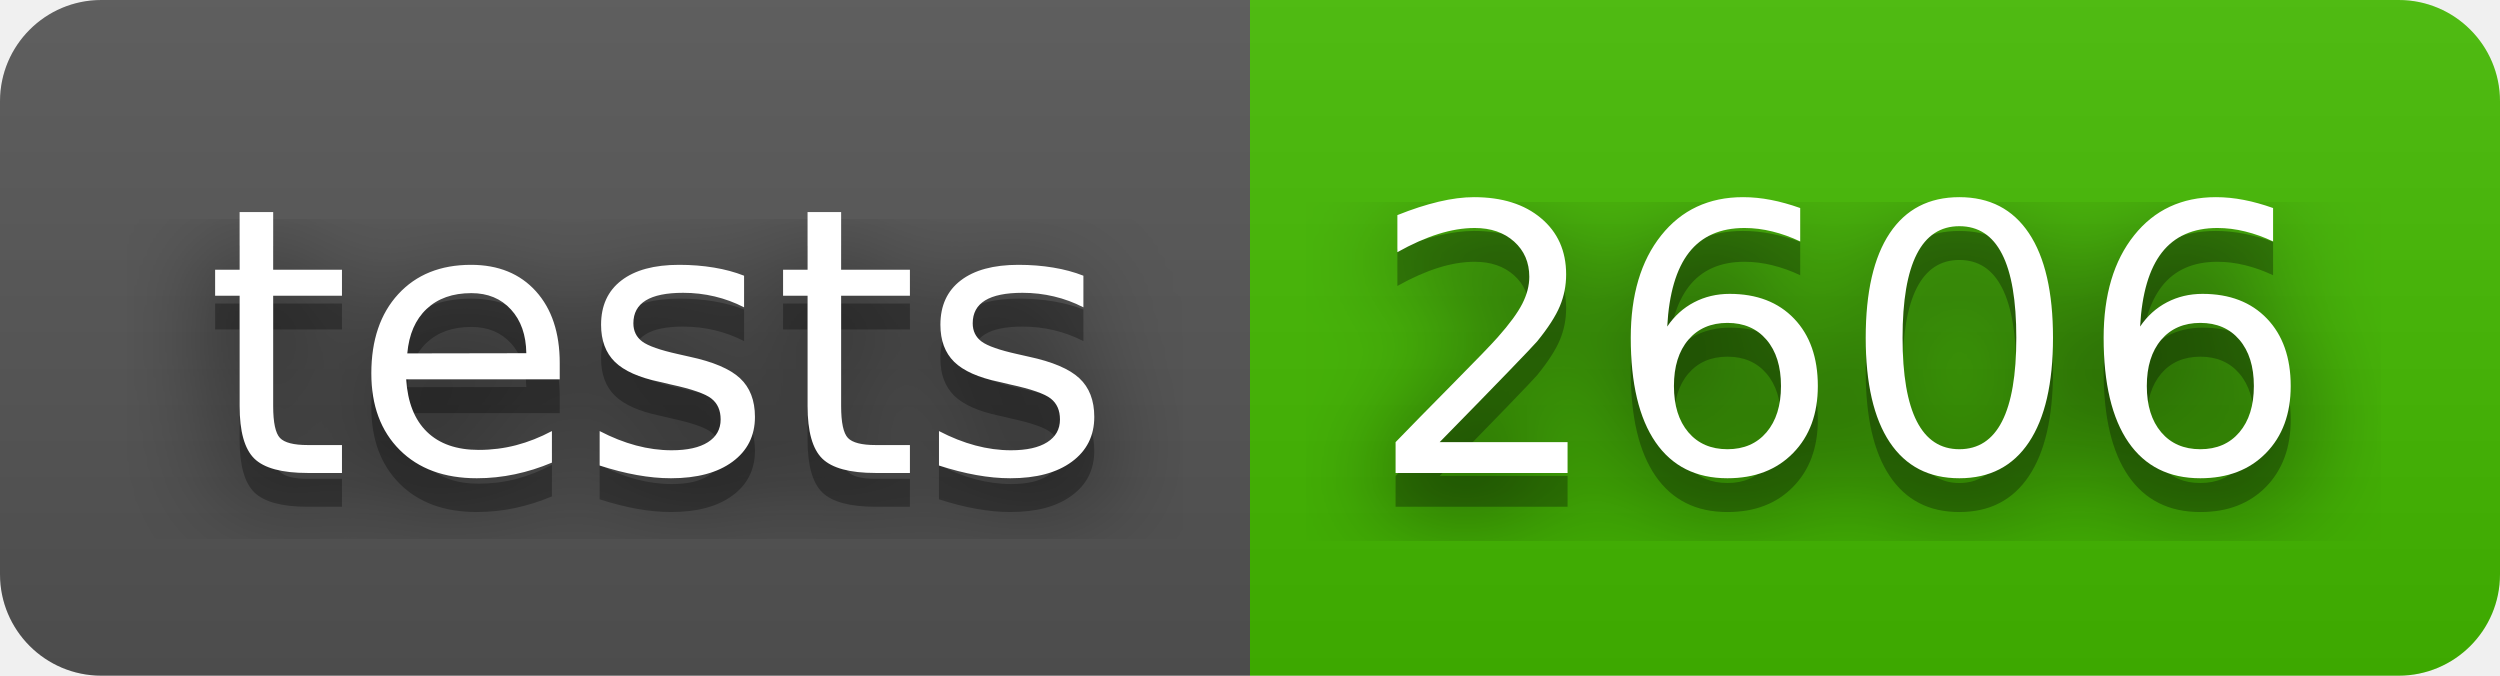
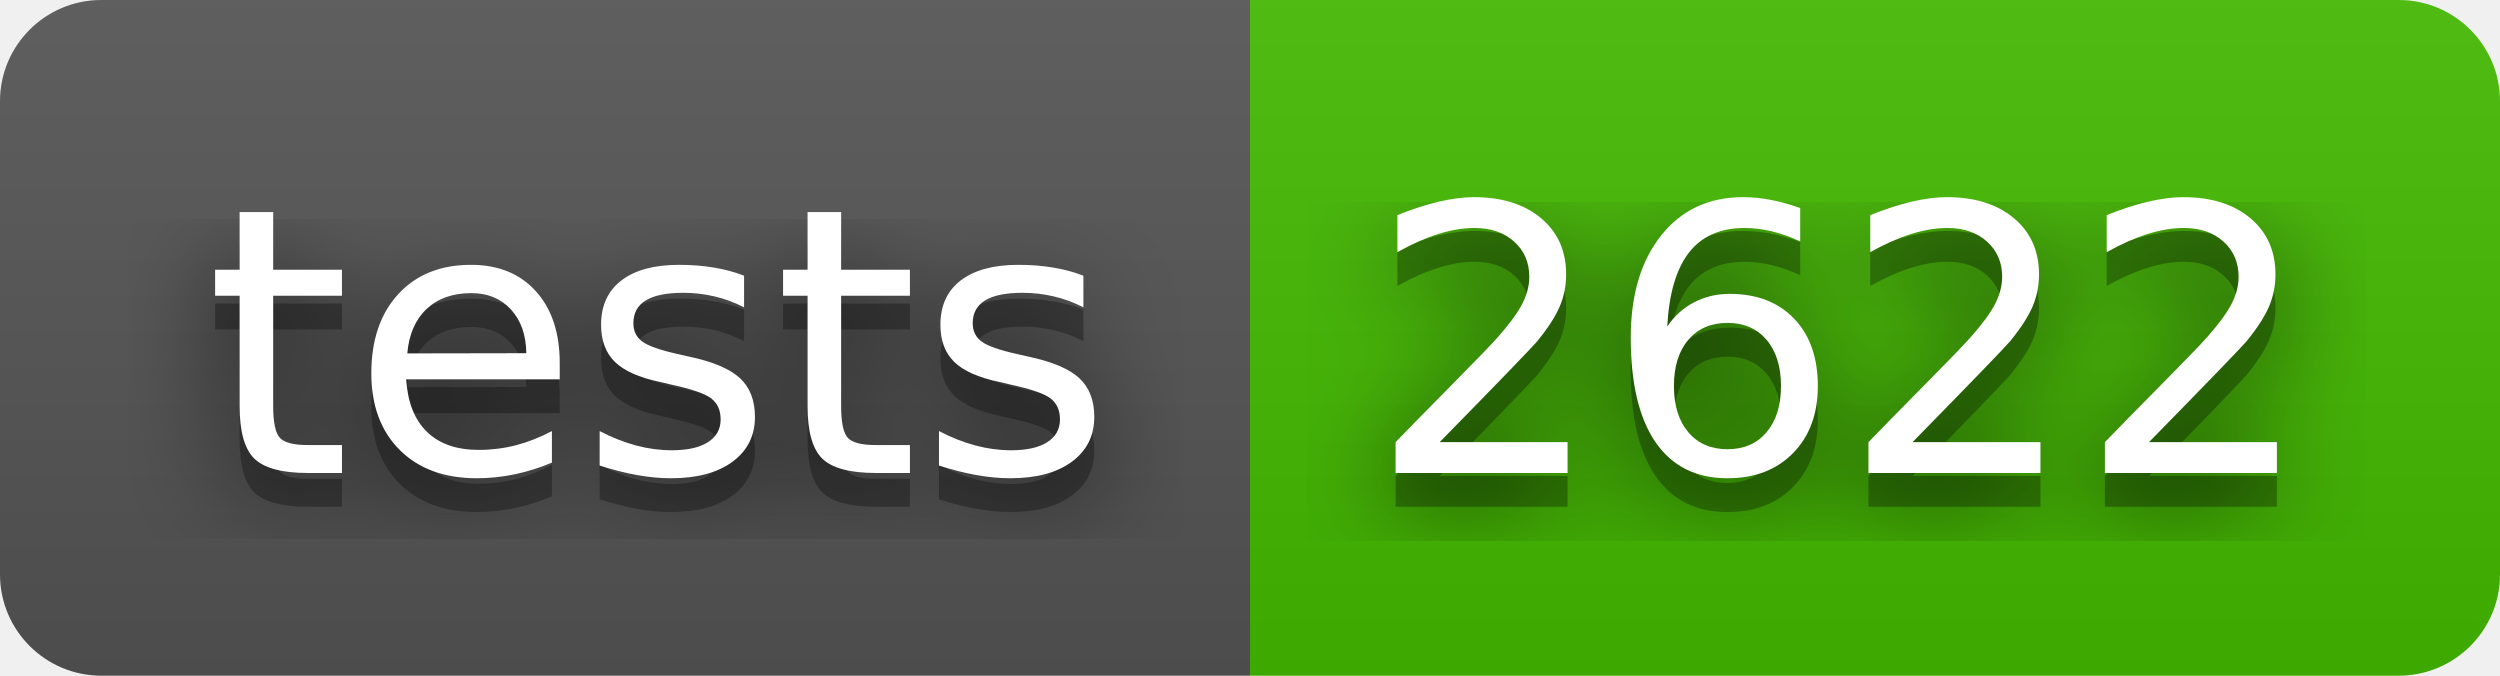
- <svg xmlns="http://www.w3.org/2000/svg" width="74" height="20" role="img" aria-label="tests: 2606">
+ <svg xmlns="http://www.w3.org/2000/svg" width="74" height="20" role="img" aria-label="tests: 2622">
  <filter id="blur">
    <feGaussianBlur stdDeviation="16" />
  </filter>
  <linearGradient id="s" x2="0" y2="100%">
    <stop offset="0" stop-color="#bbb" stop-opacity=".1" />
    <stop offset="1" stop-opacity=".1" />
  </linearGradient>
  <clipPath id="r">
    <rect width="74" height="20" rx="3" />
  </clipPath>
  <g clip-path="url(#r)">
    <rect width="37" height="20" fill="#555" />
    <rect x="37" width="37" height="20" fill="#4b0" />
    <rect width="74" height="20" fill="url(#s)" />
  </g>
  <g fill="#fff" text-anchor="middle" font-family="Verdana,Geneva,DejaVu Sans,sans-serif" text-rendering="geometricPrecision" font-size="110">
    <g transform="scale(.1)">
      <g aria-hidden="true" fill="#010101">
        <text x="195" y="150" fill-opacity=".8" filter="url(#blur)" textLength="270">tests</text>
        <text x="195" y="150" fill-opacity=".3" textLength="270">tests</text>
      </g>
      <text x="195" y="140" textLength="270">tests</text>
    </g>
    <g transform="scale(.1)">
      <g aria-hidden="true" fill="#010101">
-         <text x="545" y="150" fill-opacity=".8" filter="url(#blur)" textLength="270">2606</text>
-         <text x="545" y="150" fill-opacity=".3" textLength="270">2606</text>
+         <text x="545" y="150" fill-opacity=".8" filter="url(#blur)" textLength="270">2622</text>
+         <text x="545" y="150" fill-opacity=".3" textLength="270">2622</text>
      </g>
-       <text x="545" y="140" textLength="270">2606</text>
+       <text x="545" y="140" textLength="270">2622</text>
    </g>
  </g>
</svg>
